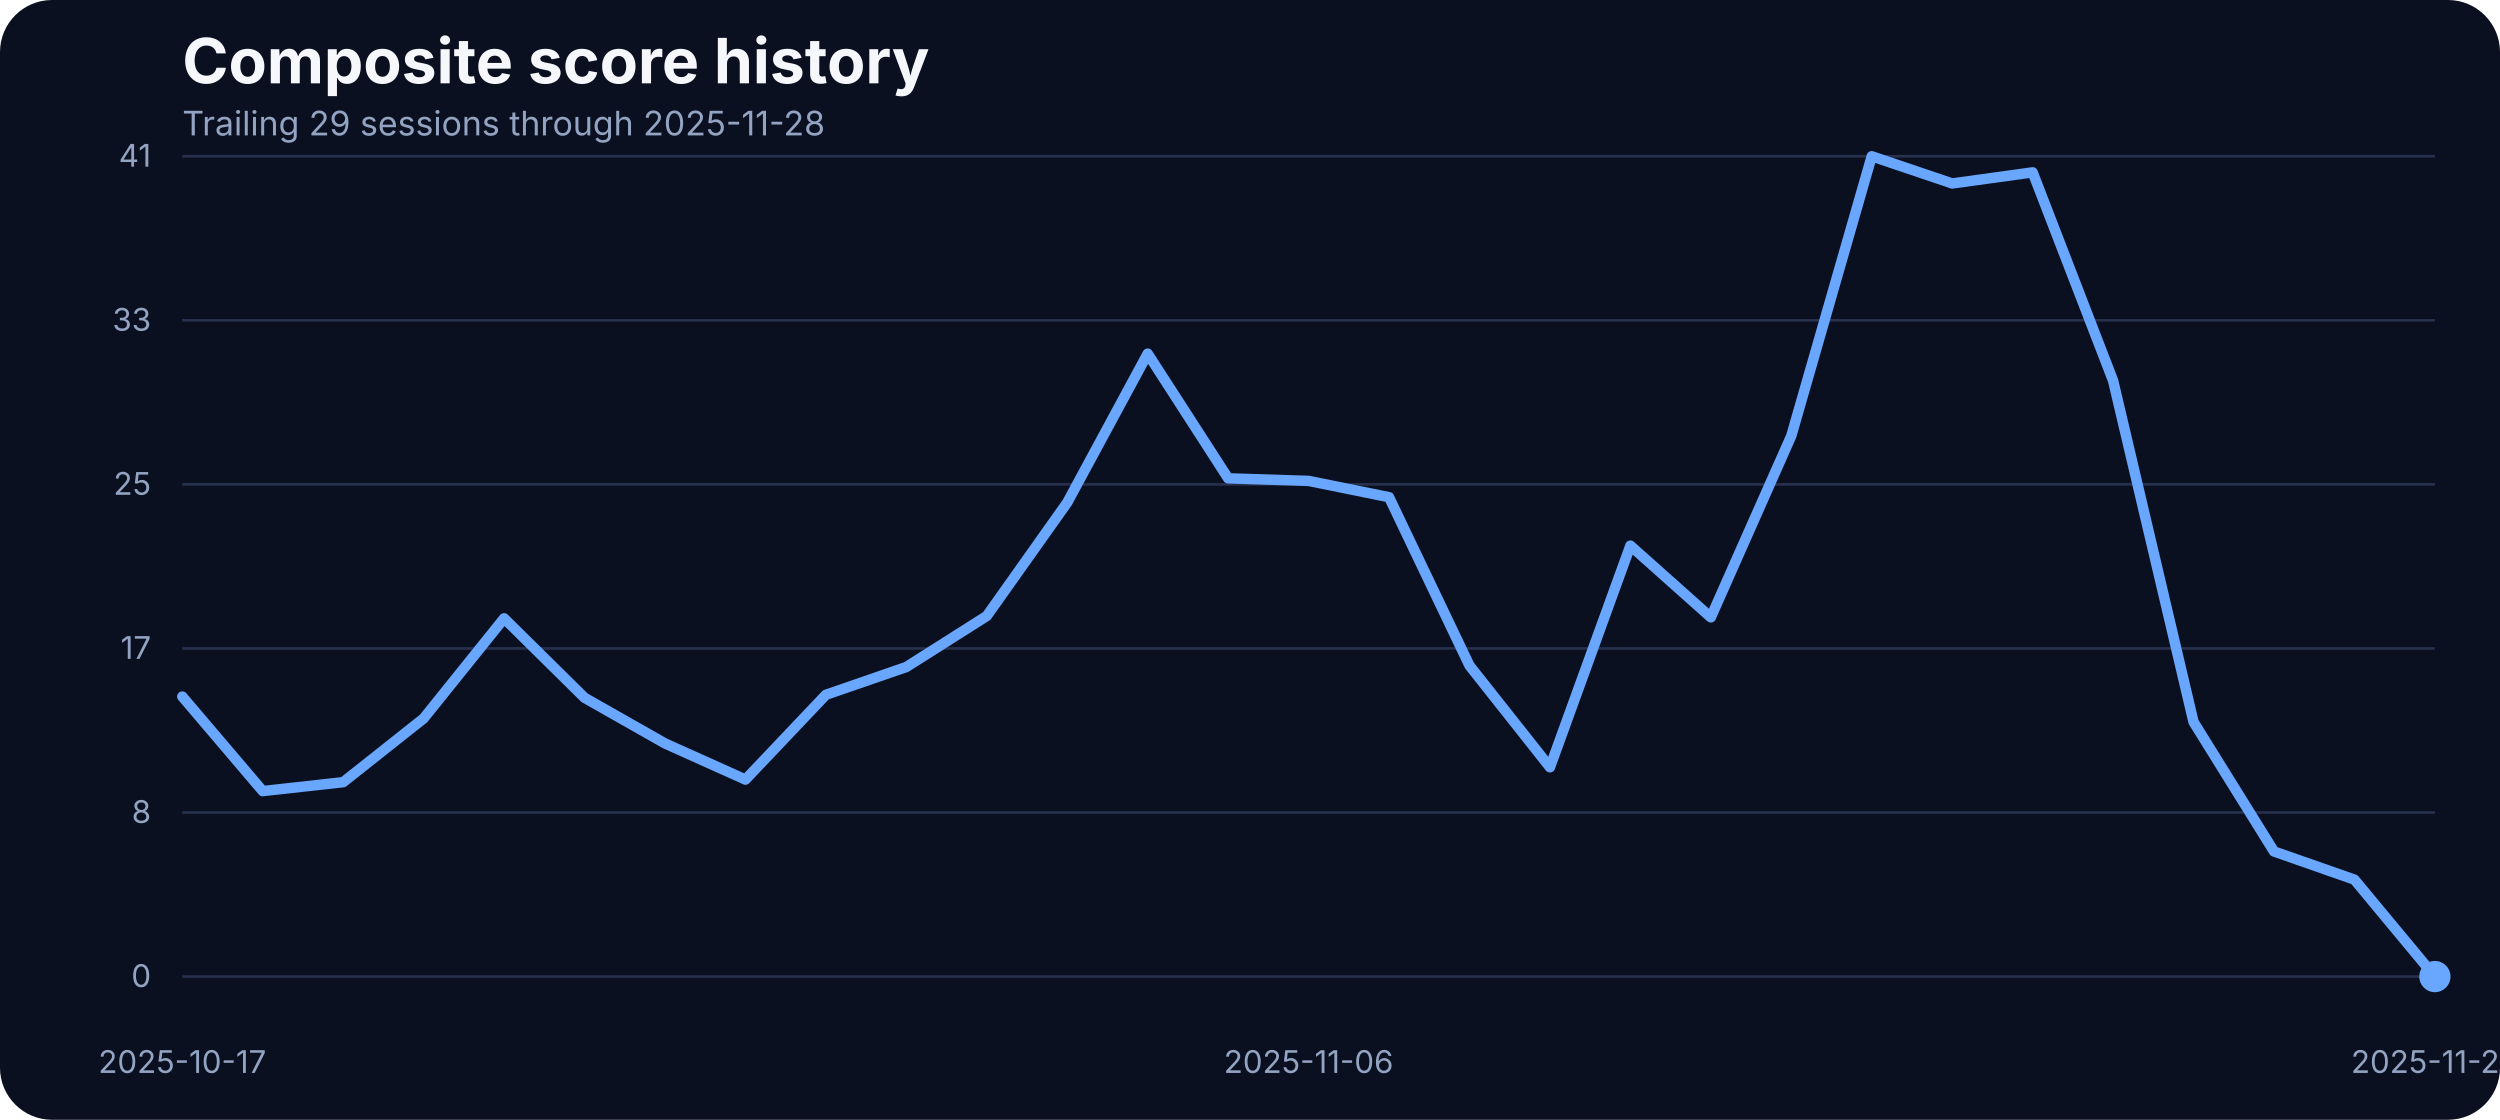
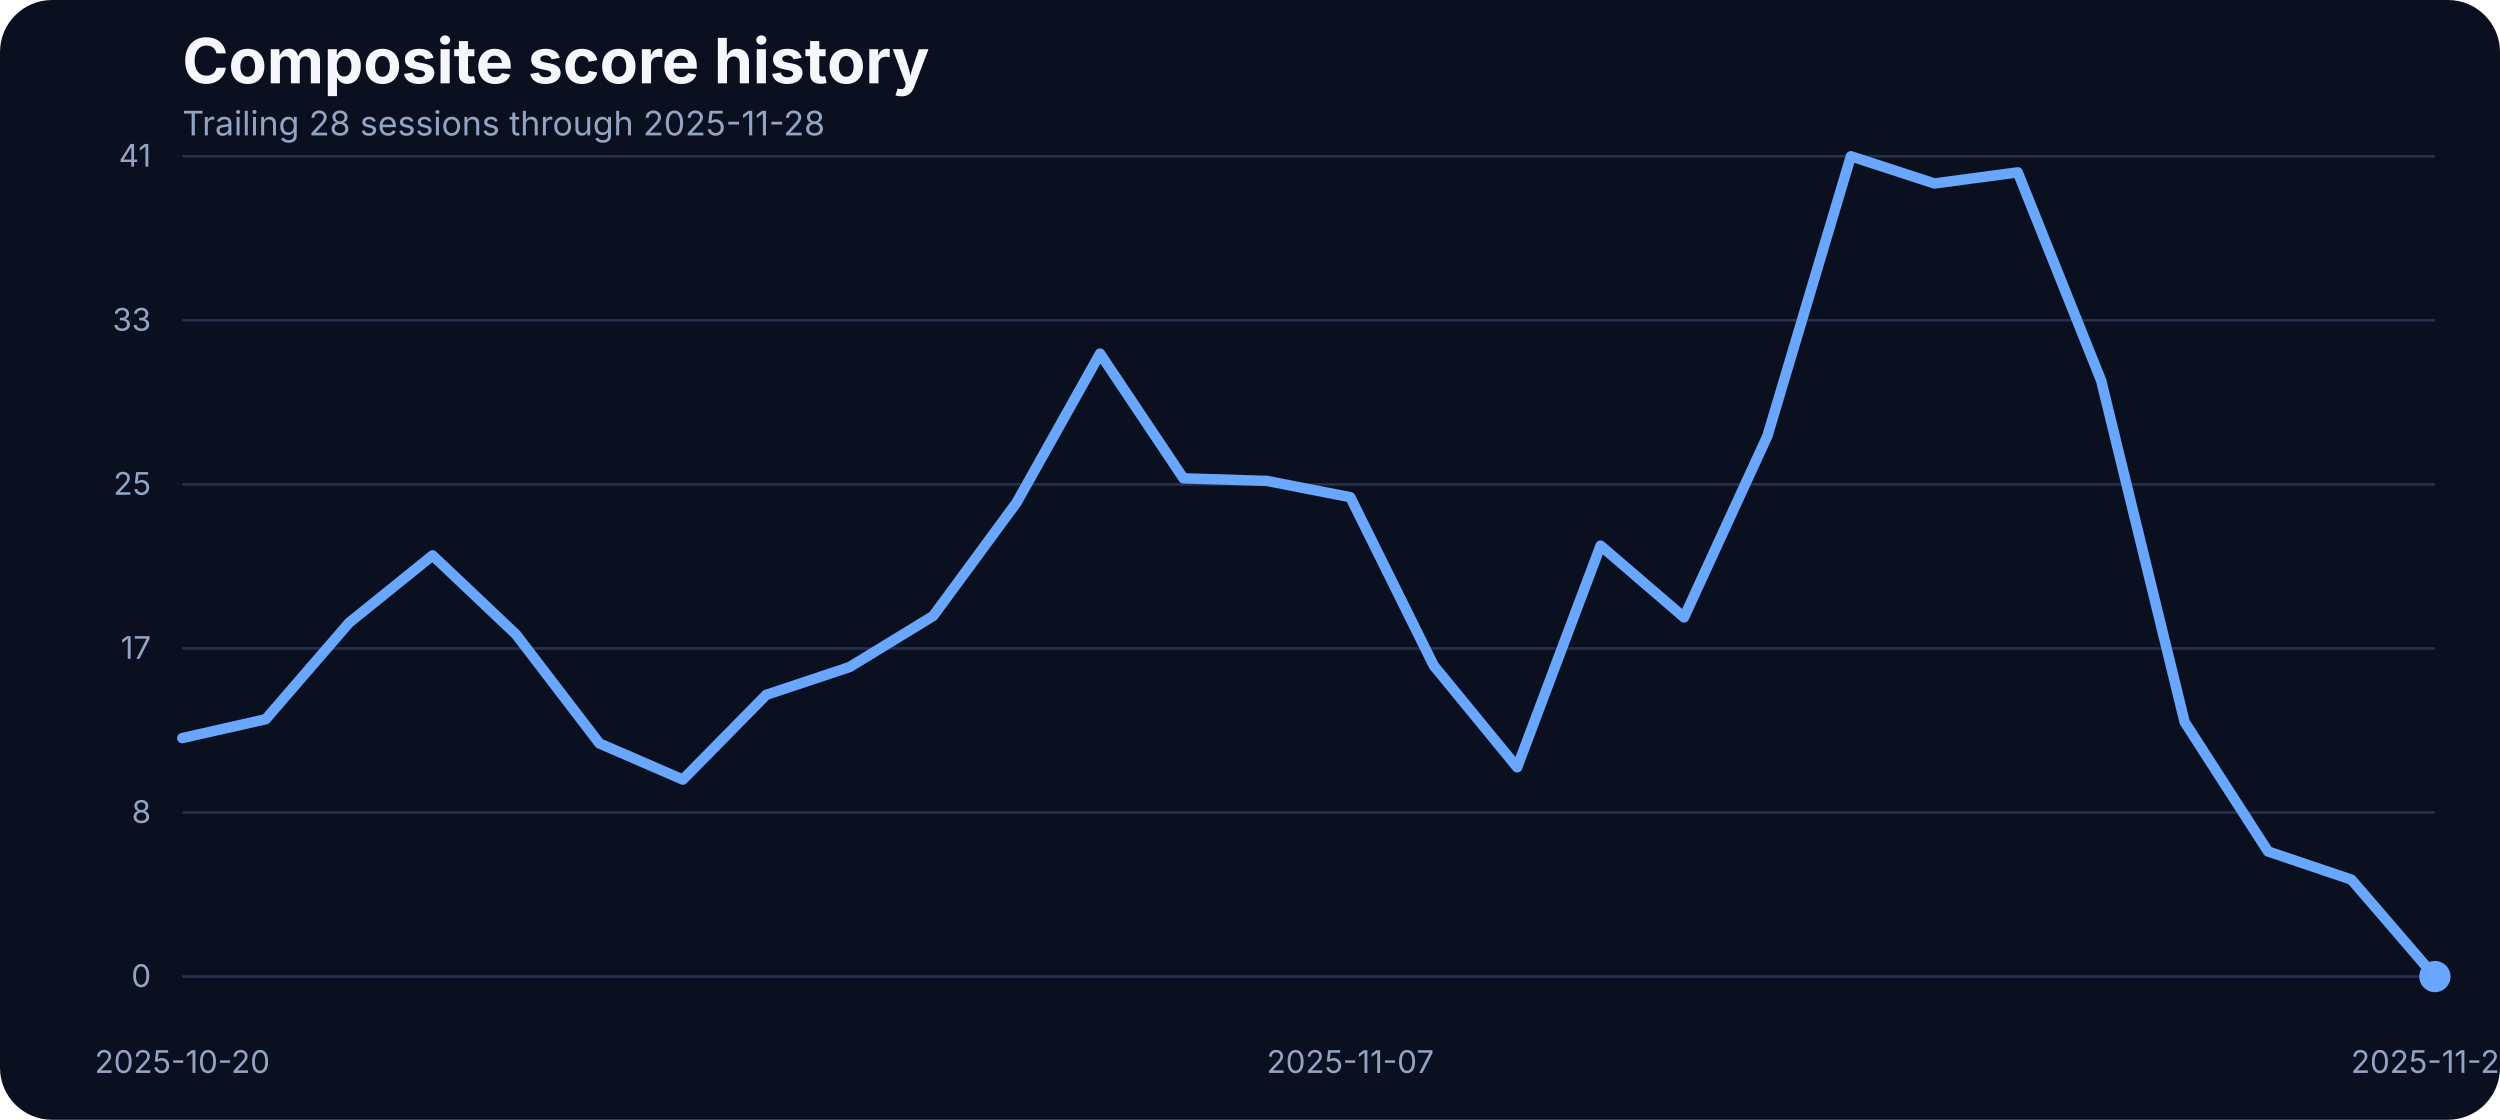
<svg xmlns="http://www.w3.org/2000/svg" width="960" height="430" viewBox="0 0 960 430" role="img" aria-label="Composite score history">
  <rect width="100%" height="100%" fill="#0b1020" rx="20" />
  <text x="70" y="32" fill="#f5f7fb" font-family="Inter, Arial, sans-serif" font-size="24" font-weight="700">Composite score history</text>
-   <text x="70" y="52" fill="#93a4c3" font-family="Inter, Arial, sans-serif" font-size="13">Trailing 29 sessions through 2025-11-28</text>
+   <text x="70" y="52" fill="#93a4c3" font-family="Inter, Arial, sans-serif" font-size="13">Trailing 28 sessions through 2025-11-28</text>
  <line x1="70" x2="935" y1="375.00" y2="375.00" stroke="#27314e" stroke-width="1" />
  <text x="58" y="379.00" text-anchor="end" fill="#93a4c3" font-family="Inter, Arial, sans-serif" font-size="12">0</text>
  <line x1="70" x2="935" y1="312.00" y2="312.00" stroke="#27314e" stroke-width="1" />
  <text x="58" y="316.00" text-anchor="end" fill="#93a4c3" font-family="Inter, Arial, sans-serif" font-size="12">8</text>
  <line x1="70" x2="935" y1="249.00" y2="249.00" stroke="#27314e" stroke-width="1" />
  <text x="58" y="253.00" text-anchor="end" fill="#93a4c3" font-family="Inter, Arial, sans-serif" font-size="12">17</text>
  <line x1="70" x2="935" y1="186.00" y2="186.00" stroke="#27314e" stroke-width="1" />
  <text x="58" y="190.00" text-anchor="end" fill="#93a4c3" font-family="Inter, Arial, sans-serif" font-size="12">25</text>
  <line x1="70" x2="935" y1="123.00" y2="123.00" stroke="#27314e" stroke-width="1" />
  <text x="58" y="127.00" text-anchor="end" fill="#93a4c3" font-family="Inter, Arial, sans-serif" font-size="12">33</text>
  <line x1="70" x2="935" y1="60.00" y2="60.00" stroke="#27314e" stroke-width="1" />
  <text x="58" y="64.00" text-anchor="end" fill="#93a4c3" font-family="Inter, Arial, sans-serif" font-size="12">41</text>
-   <text x="70.00" y="412" text-anchor="middle" fill="#93a4c3" font-family="Inter, Arial, sans-serif" font-size="12">2025-10-17</text>
-   <text x="502.50" y="412" text-anchor="middle" fill="#93a4c3" font-family="Inter, Arial, sans-serif" font-size="12">2025-11-06</text>
+   <text x="70.00" y="412" text-anchor="middle" fill="#93a4c3" font-family="Inter, Arial, sans-serif" font-size="12">2025-10-20</text>
+   <text x="518.52" y="412" text-anchor="middle" fill="#93a4c3" font-family="Inter, Arial, sans-serif" font-size="12">2025-11-07</text>
  <text x="935.00" y="412" text-anchor="middle" fill="#93a4c3" font-family="Inter, Arial, sans-serif" font-size="12">2025-11-28</text>
-   <path d="M 70.00 267.48 L 100.89 303.78 L 131.79 300.35 L 162.68 275.87 L 193.57 237.44 L 224.46 267.94 L 255.36 285.48 L 286.25 299.36 L 317.14 266.80 L 348.04 256.12 L 378.93 236.53 L 409.82 192.98 L 440.71 135.80 L 471.61 183.68 L 502.50 184.67 L 533.39 190.93 L 564.29 255.59 L 595.18 294.63 L 626.07 209.53 L 656.96 237.06 L 687.86 167.36 L 718.75 60.00 L 749.64 70.45 L 780.54 66.18 L 811.43 146.17 L 842.32 277.24 L 873.21 326.96 L 904.11 337.79 L 935.00 375.00" fill="none" stroke="#69a7ff" stroke-width="4" stroke-linecap="round" stroke-linejoin="round" />
+   <path d="M 70.00 283.42 L 102.04 276.18 L 134.07 239.12 L 166.11 213.27 L 198.15 243.62 L 230.19 285.48 L 262.22 299.36 L 294.26 266.80 L 326.30 256.12 L 358.33 236.53 L 390.37 192.98 L 422.41 135.80 L 454.44 183.68 L 486.48 184.67 L 518.52 190.93 L 550.56 255.59 L 582.59 294.63 L 614.63 209.53 L 646.67 237.06 L 678.70 167.36 L 710.74 60.00 L 742.78 70.45 L 774.81 66.18 L 806.85 146.17 L 838.89 277.24 L 870.93 326.96 L 902.96 337.79 L 935.00 375.00" fill="none" stroke="#69a7ff" stroke-width="4" stroke-linecap="round" stroke-linejoin="round" />
  <circle cx="935.00" cy="375.00" r="6" fill="#69a7ff" />
</svg>
